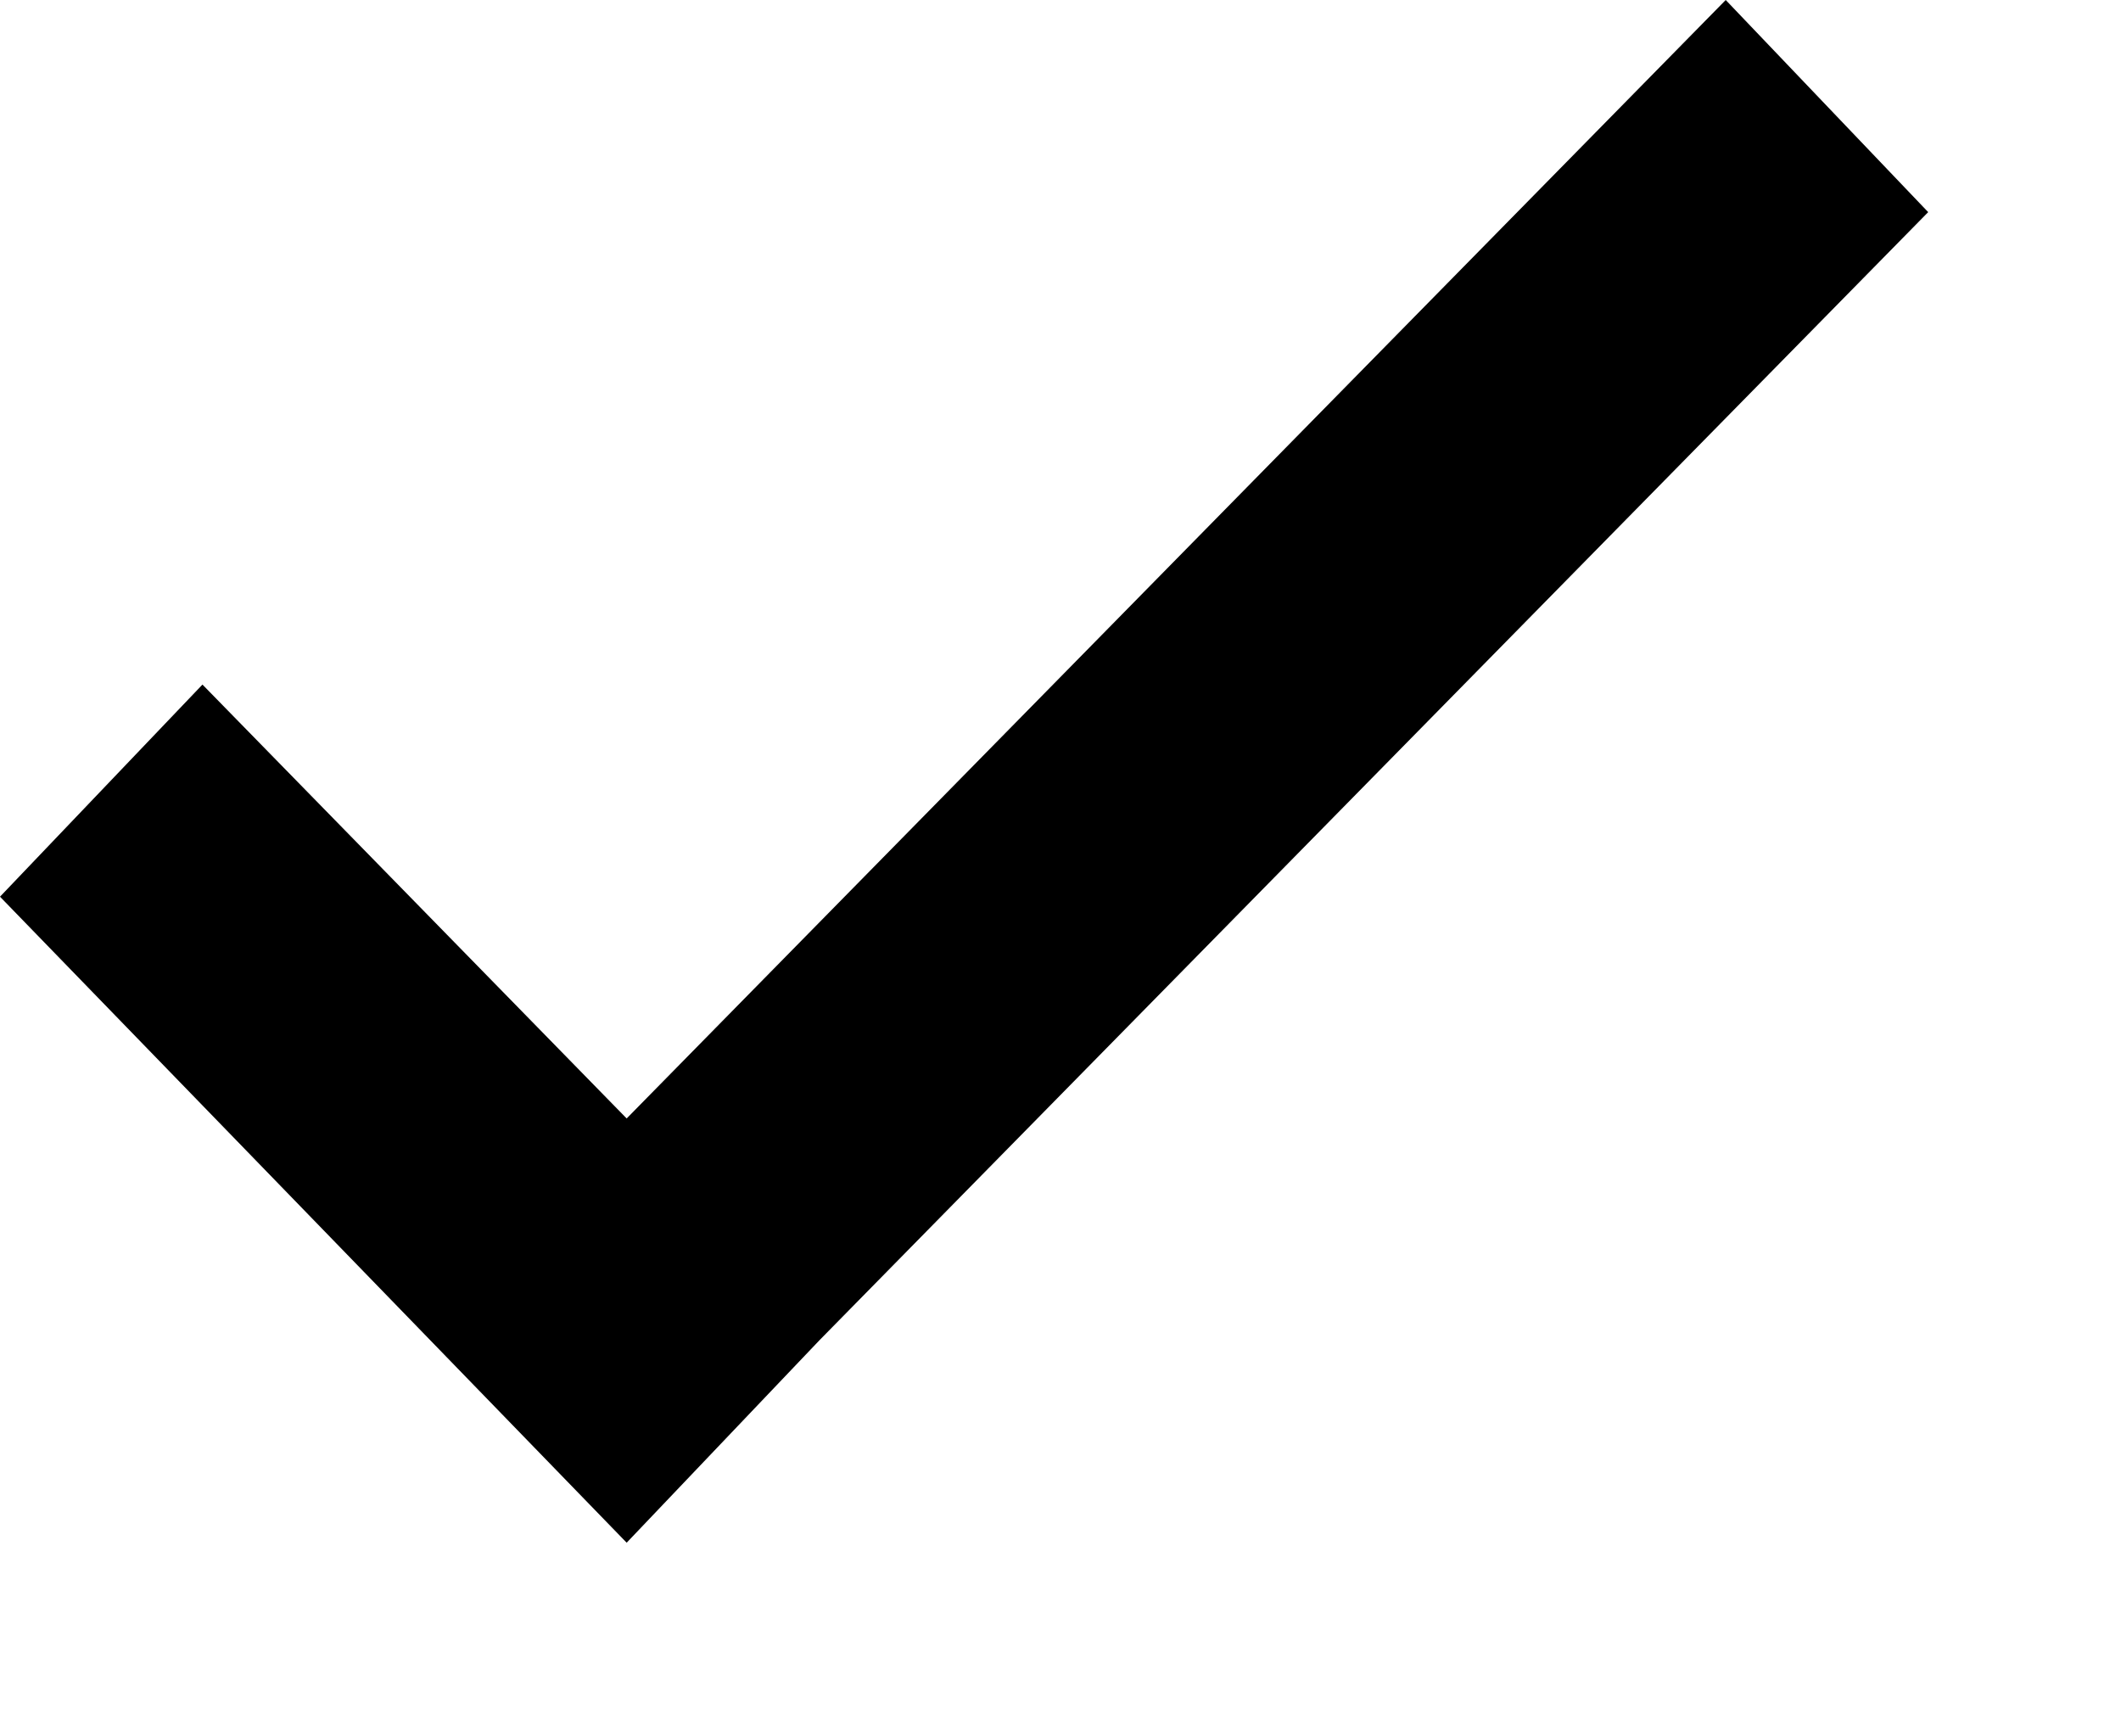
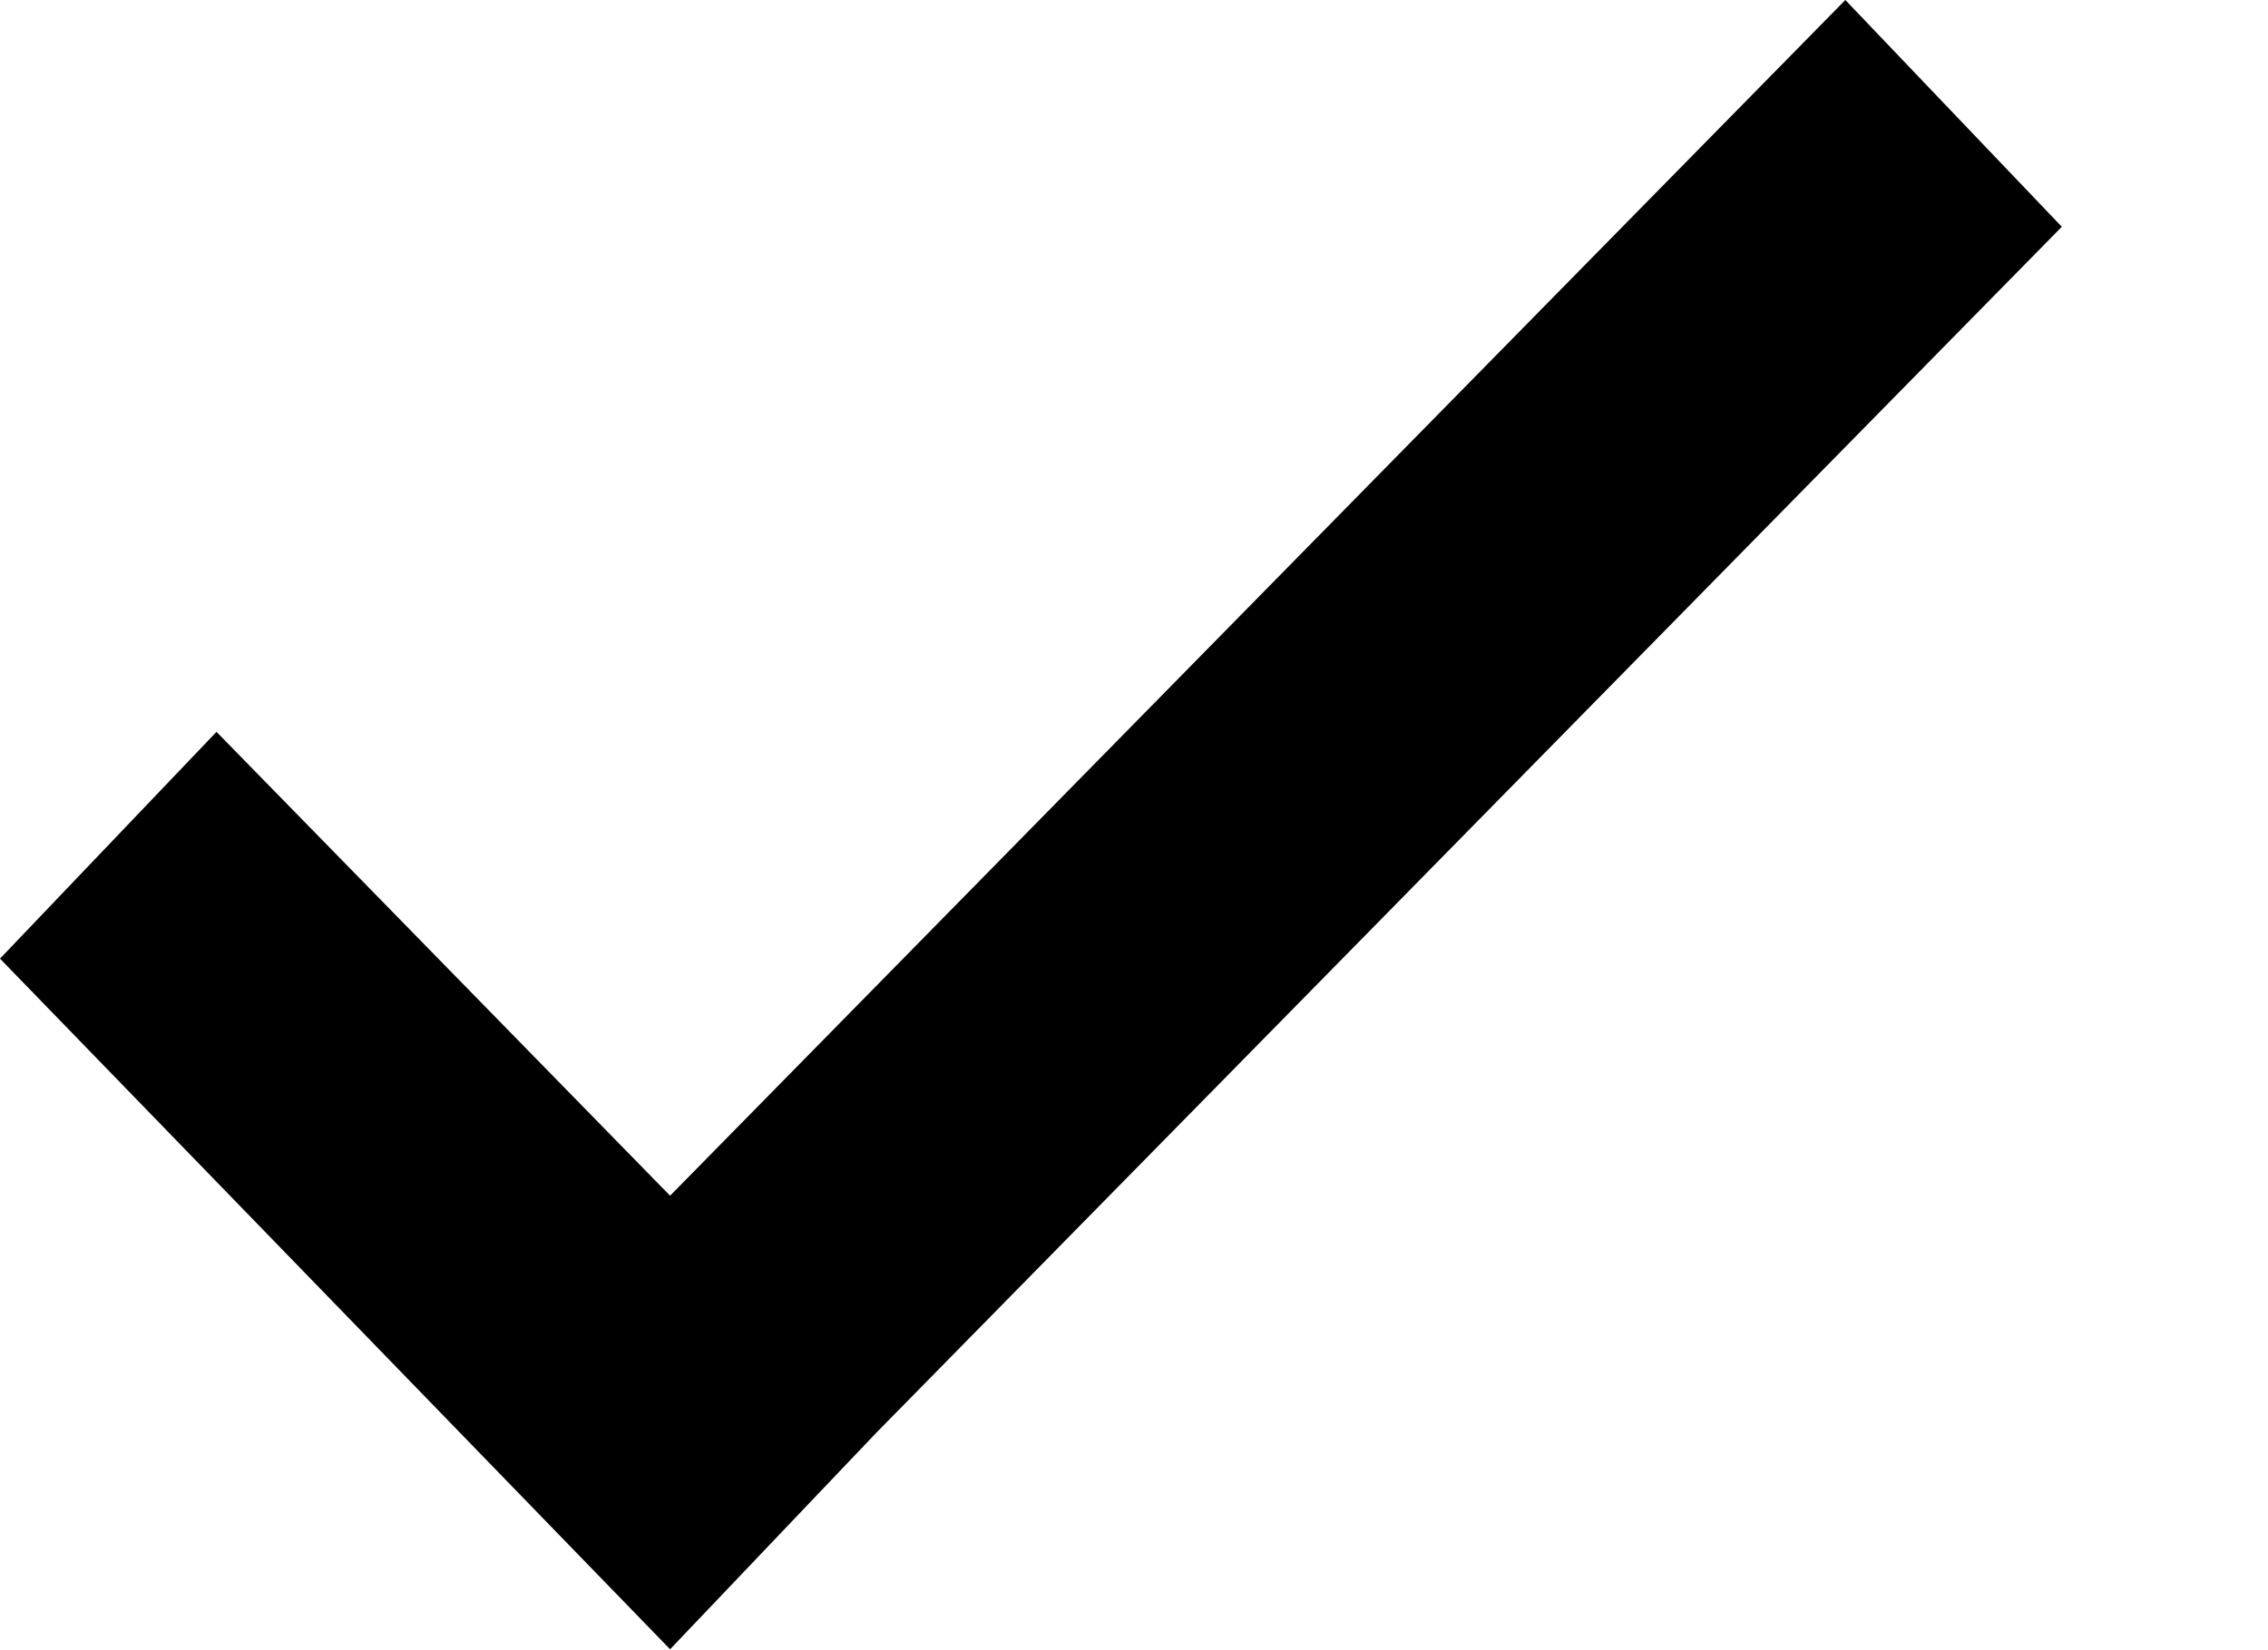
- <svg xmlns="http://www.w3.org/2000/svg" id="check" viewBox="0 0 22 18">
+ <svg xmlns="http://www.w3.org/2000/svg" id="check" viewBox="0 0 22 16">
  <path d="M8.5 13.9l-2 2.1L0 9.3l2.1-2.2 4.4 4.5L17.9 0 20 2.2 8.5 13.9z" />
</svg>
